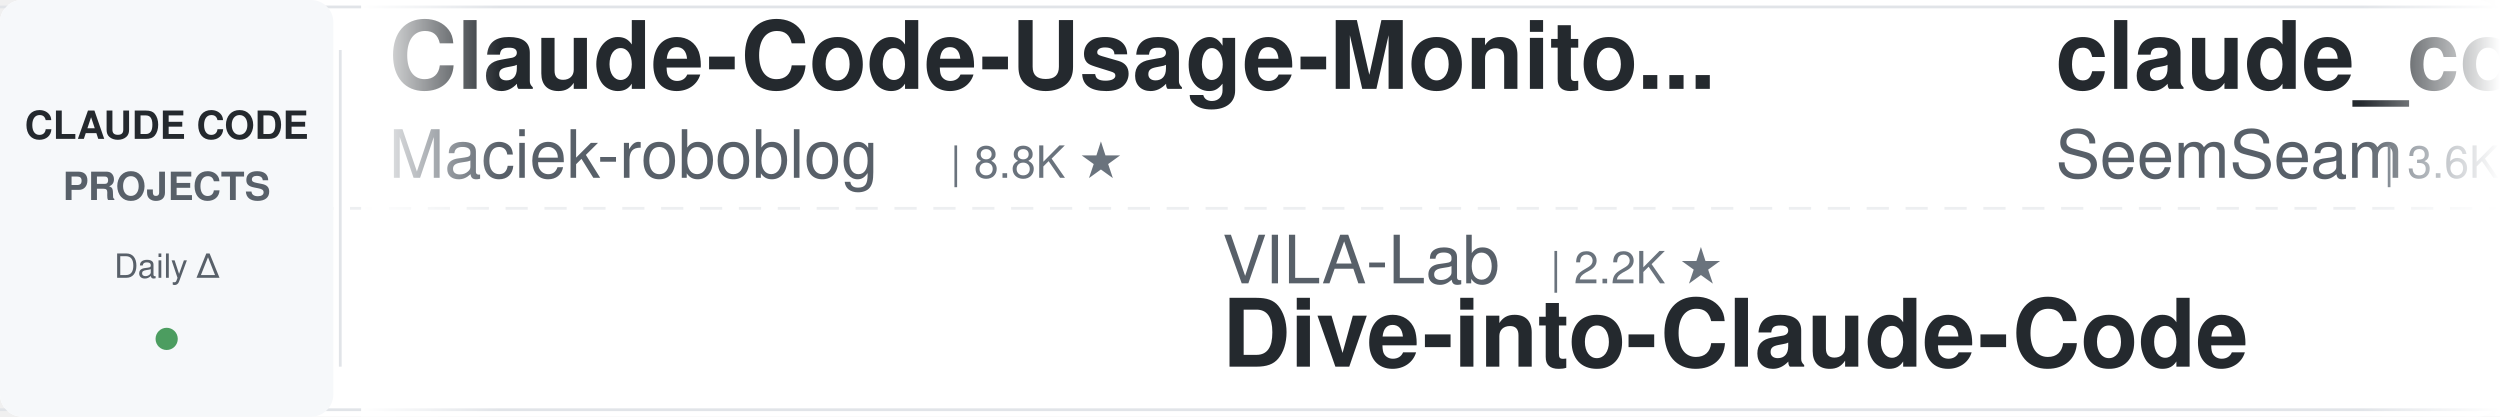
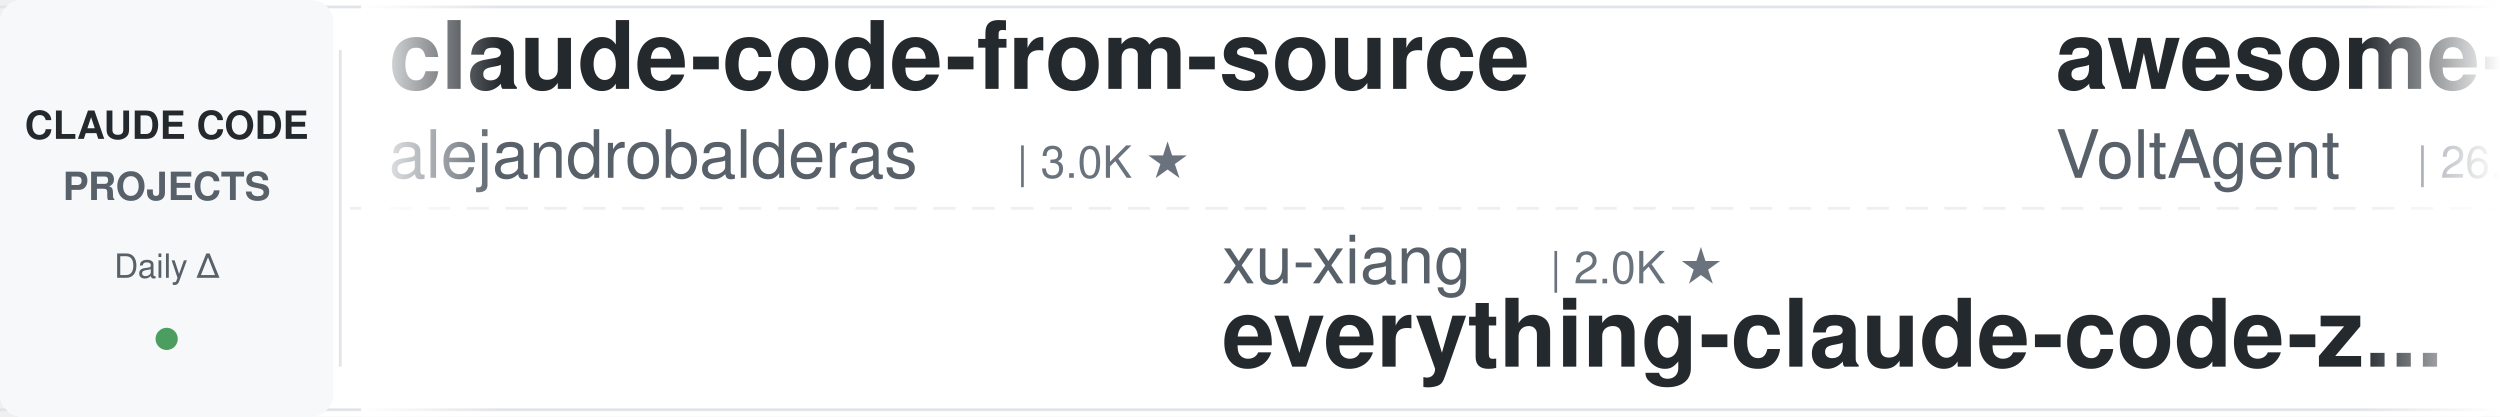
<svg xmlns="http://www.w3.org/2000/svg" width="900" height="150">
  <defs>
    <linearGradient id="leftFade" x1="0%" y1="0%" x2="100%" y2="0%">
      <stop offset="0%" style="stop-color:#ffffff;stop-opacity:1" />
      <stop offset="100%" style="stop-color:#ffffff;stop-opacity:0" />
    </linearGradient>
    <linearGradient id="rightFade" x1="0%" y1="0%" x2="100%" y2="0%">
      <stop offset="0%" style="stop-color:#ffffff;stop-opacity:0" />
      <stop offset="100%" style="stop-color:#ffffff;stop-opacity:1" />
    </linearGradient>
  </defs>
  <rect width="900" height="150" fill="#ffffff" rx="8" />
  <rect x="0" y="2" width="900" height="1" fill="#e1e4e8" />
  <rect x="0" y="147" width="900" height="1" fill="#e1e4e8" />
  <line x1="0" y1="75" x2="900" y2="75" stroke="#e1e4e8" stroke-width="1" stroke-dasharray="8 6" opacity="0.6" />
  <rect x="0" y="0" width="120" height="150" fill="#f6f8fa" rx="8" />
  <text x="60" y="50" font-family="-apple-system, BlinkMacSystemFont, 'Segoe UI', Helvetica, Arial, sans-serif" font-size="14" font-weight="600" fill="#24292e" text-anchor="middle">CLAUDE CODE</text>
  <text x="60" y="72" font-family="-apple-system, BlinkMacSystemFont, 'Segoe UI', Helvetica, Arial, sans-serif" font-size="14" font-weight="600" fill="#586069" text-anchor="middle">PROJECTS</text>
  <text x="60" y="100" font-family="-apple-system, BlinkMacSystemFont, 'Segoe UI', Helvetica, Arial, sans-serif" font-size="12" font-weight="500" fill="#586069" text-anchor="middle">Daily Δ</text>
  <circle cx="60" cy="122" r="4" fill="#22863a" opacity="0.8" />
  <rect x="122" y="18" width="1" height="114" fill="#e1e4e8" />
  <clipPath id="tickerClip">
    <rect x="130" y="0" width="770" height="150" />
  </clipPath>
  <g clip-path="url(#tickerClip)">
    <g id="tickerItems">
      <animateTransform attributeName="transform" attributeType="XML" type="translate" from="0 0" to="-3000 0" dur="54s" repeatCount="indefinite" />
      <g transform="translate(0, 0)">
-         <text x="140" y="32" font-family="-apple-system, BlinkMacSystemFont, 'Segoe UI', Helvetica, Arial, sans-serif" font-size="34" font-weight="600" fill="#24292e">Claude-Code-Usage-Monito...</text>
-         <text x="140" y="64" font-family="-apple-system, BlinkMacSystemFont, 'Segoe UI', Helvetica, Arial, sans-serif" font-size="24" font-weight="400" fill="#586069">Maciek-roboblog</text>
-         <text x="342" y="64" font-family="-apple-system, BlinkMacSystemFont, 'Segoe UI', Helvetica, Arial, sans-serif" font-size="16" font-weight="500" fill="#6a737d">| 8.8K ★</text>
+         <text x="140" y="32" font-family="-apple-system, BlinkMacSystemFont, 'Segoe UI', Helvetica, Arial, sans-serif" font-size="34" font-weight="600" fill="#24292e">claude-code-from-source</text>
+         <text x="140" y="64" font-family="-apple-system, BlinkMacSystemFont, 'Segoe UI', Helvetica, Arial, sans-serif" font-size="24" font-weight="400" fill="#586069">alejandrobalderas</text>
+         <text x="366" y="64" font-family="-apple-system, BlinkMacSystemFont, 'Segoe UI', Helvetica, Arial, sans-serif" font-size="16" font-weight="500" fill="#6a737d">| 3.0K ★</text>
      </g>
      <g transform="translate(300, 0)">
-         <text x="140" y="102" font-family="-apple-system, BlinkMacSystemFont, 'Segoe UI', Helvetica, Arial, sans-serif" font-size="24" font-weight="400" fill="#586069">VILA-Lab</text>
-         <text x="258" y="102" font-family="-apple-system, BlinkMacSystemFont, 'Segoe UI', Helvetica, Arial, sans-serif" font-size="16" font-weight="500" fill="#6a737d">| 2.2K ★</text>
-         <text x="140" y="132" font-family="-apple-system, BlinkMacSystemFont, 'Segoe UI', Helvetica, Arial, sans-serif" font-size="34" font-weight="600" fill="#24292e">Dive-into-Claude-Code</text>
-       </g>
-       <g transform="translate(600, 0)">
-         <text x="140" y="32" font-family="-apple-system, BlinkMacSystemFont, 'Segoe UI', Helvetica, Arial, sans-serif" font-size="34" font-weight="600" fill="#24292e">claude_codex_bridge</text>
-         <text x="140" y="64" font-family="-apple-system, BlinkMacSystemFont, 'Segoe UI', Helvetica, Arial, sans-serif" font-size="24" font-weight="400" fill="#586069">SeemSeam</text>
-         <text x="258" y="64" font-family="-apple-system, BlinkMacSystemFont, 'Segoe UI', Helvetica, Arial, sans-serif" font-size="16" font-weight="500" fill="#6a737d">| 3.6K ★</text>
-       </g>
-       <g transform="translate(900, 0)">
        <text x="140" y="102" font-family="-apple-system, BlinkMacSystemFont, 'Segoe UI', Helvetica, Arial, sans-serif" font-size="24" font-weight="400" fill="#586069">xu-xiang</text>
        <text x="258" y="102" font-family="-apple-system, BlinkMacSystemFont, 'Segoe UI', Helvetica, Arial, sans-serif" font-size="16" font-weight="500" fill="#6a737d">| 2.0K ★</text>
        <text x="140" y="132" font-family="-apple-system, BlinkMacSystemFont, 'Segoe UI', Helvetica, Arial, sans-serif" font-size="34" font-weight="600" fill="#24292e">everything-claude-code-z...</text>
      </g>
+       <g transform="translate(600, 0)">
+         <text x="140" y="32" font-family="-apple-system, BlinkMacSystemFont, 'Segoe UI', Helvetica, Arial, sans-serif" font-size="34" font-weight="600" fill="#24292e">awesome-claude-code-suba...</text>
+         <text x="140" y="64" font-family="-apple-system, BlinkMacSystemFont, 'Segoe UI', Helvetica, Arial, sans-serif" font-size="24" font-weight="400" fill="#586069">VoltAgent</text>
+         <text x="270" y="64" font-family="-apple-system, BlinkMacSystemFont, 'Segoe UI', Helvetica, Arial, sans-serif" font-size="16" font-weight="500" fill="#6a737d">| 26.4K ★</text>
+       </g>
+       <g transform="translate(900, 0)">
+         <text x="140" y="102" font-family="-apple-system, BlinkMacSystemFont, 'Segoe UI', Helvetica, Arial, sans-serif" font-size="24" font-weight="400" fill="#586069">pedrohcgs</text>
+         <text x="270" y="102" font-family="-apple-system, BlinkMacSystemFont, 'Segoe UI', Helvetica, Arial, sans-serif" font-size="16" font-weight="500" fill="#6a737d">| 1.7K ★</text>
+         <text x="140" y="132" font-family="-apple-system, BlinkMacSystemFont, 'Segoe UI', Helvetica, Arial, sans-serif" font-size="34" font-weight="600" fill="#24292e">claude-code-my-workflow</text>
+       </g>
      <g transform="translate(1200, 0)">
-         <text x="140" y="32" font-family="-apple-system, BlinkMacSystemFont, 'Segoe UI', Helvetica, Arial, sans-serif" font-size="34" font-weight="600" fill="#24292e">ClaudeCodeAgents</text>
-         <text x="140" y="64" font-family="-apple-system, BlinkMacSystemFont, 'Segoe UI', Helvetica, Arial, sans-serif" font-size="24" font-weight="400" fill="#586069">darcyegb</text>
-         <text x="258" y="64" font-family="-apple-system, BlinkMacSystemFont, 'Segoe UI', Helvetica, Arial, sans-serif" font-size="16" font-weight="500" fill="#6a737d">| 780 ★</text>
-       </g>
-       <g transform="translate(1500, 0)">
-         <text x="140" y="102" font-family="-apple-system, BlinkMacSystemFont, 'Segoe UI', Helvetica, Arial, sans-serif" font-size="24" font-weight="400" fill="#586069">Piebald-AI</text>
-         <text x="282" y="102" font-family="-apple-system, BlinkMacSystemFont, 'Segoe UI', Helvetica, Arial, sans-serif" font-size="16" font-weight="500" fill="#6a737d">| 13.1K ★</text>
-         <text x="140" y="132" font-family="-apple-system, BlinkMacSystemFont, 'Segoe UI', Helvetica, Arial, sans-serif" font-size="34" font-weight="600" fill="#24292e">claude-code-system-promp...</text>
-       </g>
-       <g transform="translate(1800, 0)">
-         <text x="140" y="32" font-family="-apple-system, BlinkMacSystemFont, 'Segoe UI', Helvetica, Arial, sans-serif" font-size="34" font-weight="600" fill="#24292e">claude-code-video-toolki...</text>
-         <text x="140" y="64" font-family="-apple-system, BlinkMacSystemFont, 'Segoe UI', Helvetica, Arial, sans-serif" font-size="24" font-weight="400" fill="#586069">digitalsamba</text>
-         <text x="306" y="64" font-family="-apple-system, BlinkMacSystemFont, 'Segoe UI', Helvetica, Arial, sans-serif" font-size="16" font-weight="500" fill="#6a737d">| 2.5K ★</text>
-       </g>
-       <g transform="translate(2100, 0)">
-         <text x="140" y="102" font-family="-apple-system, BlinkMacSystemFont, 'Segoe UI', Helvetica, Arial, sans-serif" font-size="24" font-weight="400" fill="#586069">Windy3f3f3f3f</text>
-         <text x="318" y="102" font-family="-apple-system, BlinkMacSystemFont, 'Segoe UI', Helvetica, Arial, sans-serif" font-size="16" font-weight="500" fill="#6a737d">| 2.8K ★</text>
-         <text x="140" y="132" font-family="-apple-system, BlinkMacSystemFont, 'Segoe UI', Helvetica, Arial, sans-serif" font-size="34" font-weight="600" fill="#24292e">claude-code-from-scratch</text>
-       </g>
-       <g transform="translate(2400, 0)">
        <text x="140" y="32" font-family="-apple-system, BlinkMacSystemFont, 'Segoe UI', Helvetica, Arial, sans-serif" font-size="34" font-weight="600" fill="#24292e">claude-code-source</text>
        <text x="140" y="64" font-family="-apple-system, BlinkMacSystemFont, 'Segoe UI', Helvetica, Arial, sans-serif" font-size="24" font-weight="400" fill="#586069">JrCx7scC</text>
        <text x="258" y="64" font-family="-apple-system, BlinkMacSystemFont, 'Segoe UI', Helvetica, Arial, sans-serif" font-size="16" font-weight="500" fill="#6a737d">| 376 ★</text>
      </g>
+       <g transform="translate(1500, 0)">
+         <text x="140" y="102" font-family="-apple-system, BlinkMacSystemFont, 'Segoe UI', Helvetica, Arial, sans-serif" font-size="24" font-weight="400" fill="#586069">frankbria</text>
+         <text x="270" y="102" font-family="-apple-system, BlinkMacSystemFont, 'Segoe UI', Helvetica, Arial, sans-serif" font-size="16" font-weight="500" fill="#6a737d">| 9.7K ★</text>
+         <text x="140" y="132" font-family="-apple-system, BlinkMacSystemFont, 'Segoe UI', Helvetica, Arial, sans-serif" font-size="34" font-weight="600" fill="#24292e">ralph-claude-code</text>
+       </g>
+       <g transform="translate(1800, 0)">
+         <text x="140" y="32" font-family="-apple-system, BlinkMacSystemFont, 'Segoe UI', Helvetica, Arial, sans-serif" font-size="34" font-weight="600" fill="#24292e">claude-code-telegram</text>
+         <text x="140" y="64" font-family="-apple-system, BlinkMacSystemFont, 'Segoe UI', Helvetica, Arial, sans-serif" font-size="24" font-weight="400" fill="#586069">overwirehq</text>
+         <text x="282" y="64" font-family="-apple-system, BlinkMacSystemFont, 'Segoe UI', Helvetica, Arial, sans-serif" font-size="16" font-weight="500" fill="#6a737d">| 2.8K ★</text>
+       </g>
+       <g transform="translate(2100, 0)">
+         <text x="140" y="102" font-family="-apple-system, BlinkMacSystemFont, 'Segoe UI', Helvetica, Arial, sans-serif" font-size="24" font-weight="400" fill="#586069">rohitg00</text>
+         <text x="258" y="102" font-family="-apple-system, BlinkMacSystemFont, 'Segoe UI', Helvetica, Arial, sans-serif" font-size="16" font-weight="500" fill="#6a737d">| 2.8K ★</text>
+         <text x="140" y="132" font-family="-apple-system, BlinkMacSystemFont, 'Segoe UI', Helvetica, Arial, sans-serif" font-size="34" font-weight="600" fill="#24292e">awesome-claude-code-tool...</text>
+       </g>
+       <g transform="translate(2400, 0)">
+         <text x="140" y="32" font-family="-apple-system, BlinkMacSystemFont, 'Segoe UI', Helvetica, Arial, sans-serif" font-size="34" font-weight="600" fill="#24292e">claude-code-source-build</text>
+         <text x="140" y="64" font-family="-apple-system, BlinkMacSystemFont, 'Segoe UI', Helvetica, Arial, sans-serif" font-size="24" font-weight="400" fill="#586069">andrew-kramer-inno</text>
+         <text x="378" y="64" font-family="-apple-system, BlinkMacSystemFont, 'Segoe UI', Helvetica, Arial, sans-serif" font-size="16" font-weight="500" fill="#6a737d">| 596 ★</text>
+       </g>
      <g transform="translate(2700, 0)">
-         <text x="140" y="102" font-family="-apple-system, BlinkMacSystemFont, 'Segoe UI', Helvetica, Arial, sans-serif" font-size="24" font-weight="400" fill="#586069">ChrisWiles</text>
-         <text x="282" y="102" font-family="-apple-system, BlinkMacSystemFont, 'Segoe UI', Helvetica, Arial, sans-serif" font-size="16" font-weight="500" fill="#6a737d">| 6.1K ★</text>
-         <text x="140" y="132" font-family="-apple-system, BlinkMacSystemFont, 'Segoe UI', Helvetica, Arial, sans-serif" font-size="34" font-weight="600" fill="#24292e">claude-code-showcase</text>
+         <text x="140" y="102" font-family="-apple-system, BlinkMacSystemFont, 'Segoe UI', Helvetica, Arial, sans-serif" font-size="24" font-weight="400" fill="#586069">WorldFlowAI</text>
+         <text x="294" y="102" font-family="-apple-system, BlinkMacSystemFont, 'Segoe UI', Helvetica, Arial, sans-serif" font-size="16" font-weight="500" fill="#6a737d">| 6.1K ★</text>
+         <text x="140" y="132" font-family="-apple-system, BlinkMacSystemFont, 'Segoe UI', Helvetica, Arial, sans-serif" font-size="34" font-weight="600" fill="#24292e">everything-claude-code</text>
      </g>
      <g transform="translate(3000, 0)">
-         <text x="140" y="32" font-family="-apple-system, BlinkMacSystemFont, 'Segoe UI', Helvetica, Arial, sans-serif" font-size="34" font-weight="600" fill="#24292e">Claude-Code-Usage-Monito...</text>
-         <text x="140" y="64" font-family="-apple-system, BlinkMacSystemFont, 'Segoe UI', Helvetica, Arial, sans-serif" font-size="24" font-weight="400" fill="#586069">Maciek-roboblog</text>
-         <text x="342" y="64" font-family="-apple-system, BlinkMacSystemFont, 'Segoe UI', Helvetica, Arial, sans-serif" font-size="16" font-weight="500" fill="#6a737d">| 8.8K ★</text>
+         <text x="140" y="32" font-family="-apple-system, BlinkMacSystemFont, 'Segoe UI', Helvetica, Arial, sans-serif" font-size="34" font-weight="600" fill="#24292e">claude-code-from-source</text>
+         <text x="140" y="64" font-family="-apple-system, BlinkMacSystemFont, 'Segoe UI', Helvetica, Arial, sans-serif" font-size="24" font-weight="400" fill="#586069">alejandrobalderas</text>
+         <text x="366" y="64" font-family="-apple-system, BlinkMacSystemFont, 'Segoe UI', Helvetica, Arial, sans-serif" font-size="16" font-weight="500" fill="#6a737d">| 3.0K ★</text>
      </g>
      <g transform="translate(3300, 0)">
-         <text x="140" y="102" font-family="-apple-system, BlinkMacSystemFont, 'Segoe UI', Helvetica, Arial, sans-serif" font-size="24" font-weight="400" fill="#586069">VILA-Lab</text>
-         <text x="258" y="102" font-family="-apple-system, BlinkMacSystemFont, 'Segoe UI', Helvetica, Arial, sans-serif" font-size="16" font-weight="500" fill="#6a737d">| 2.2K ★</text>
-         <text x="140" y="132" font-family="-apple-system, BlinkMacSystemFont, 'Segoe UI', Helvetica, Arial, sans-serif" font-size="34" font-weight="600" fill="#24292e">Dive-into-Claude-Code</text>
-       </g>
-       <g transform="translate(3600, 0)">
-         <text x="140" y="32" font-family="-apple-system, BlinkMacSystemFont, 'Segoe UI', Helvetica, Arial, sans-serif" font-size="34" font-weight="600" fill="#24292e">claude_codex_bridge</text>
-         <text x="140" y="64" font-family="-apple-system, BlinkMacSystemFont, 'Segoe UI', Helvetica, Arial, sans-serif" font-size="24" font-weight="400" fill="#586069">SeemSeam</text>
-         <text x="258" y="64" font-family="-apple-system, BlinkMacSystemFont, 'Segoe UI', Helvetica, Arial, sans-serif" font-size="16" font-weight="500" fill="#6a737d">| 3.6K ★</text>
-       </g>
-       <g transform="translate(3900, 0)">
        <text x="140" y="102" font-family="-apple-system, BlinkMacSystemFont, 'Segoe UI', Helvetica, Arial, sans-serif" font-size="24" font-weight="400" fill="#586069">xu-xiang</text>
        <text x="258" y="102" font-family="-apple-system, BlinkMacSystemFont, 'Segoe UI', Helvetica, Arial, sans-serif" font-size="16" font-weight="500" fill="#6a737d">| 2.0K ★</text>
        <text x="140" y="132" font-family="-apple-system, BlinkMacSystemFont, 'Segoe UI', Helvetica, Arial, sans-serif" font-size="34" font-weight="600" fill="#24292e">everything-claude-code-z...</text>
+       </g>
+       <g transform="translate(3600, 0)">
+         <text x="140" y="32" font-family="-apple-system, BlinkMacSystemFont, 'Segoe UI', Helvetica, Arial, sans-serif" font-size="34" font-weight="600" fill="#24292e">awesome-claude-code-suba...</text>
+         <text x="140" y="64" font-family="-apple-system, BlinkMacSystemFont, 'Segoe UI', Helvetica, Arial, sans-serif" font-size="24" font-weight="400" fill="#586069">VoltAgent</text>
+         <text x="270" y="64" font-family="-apple-system, BlinkMacSystemFont, 'Segoe UI', Helvetica, Arial, sans-serif" font-size="16" font-weight="500" fill="#6a737d">| 26.4K ★</text>
+       </g>
+       <g transform="translate(3900, 0)">
+         <text x="140" y="102" font-family="-apple-system, BlinkMacSystemFont, 'Segoe UI', Helvetica, Arial, sans-serif" font-size="24" font-weight="400" fill="#586069">pedrohcgs</text>
+         <text x="270" y="102" font-family="-apple-system, BlinkMacSystemFont, 'Segoe UI', Helvetica, Arial, sans-serif" font-size="16" font-weight="500" fill="#6a737d">| 1.7K ★</text>
+         <text x="140" y="132" font-family="-apple-system, BlinkMacSystemFont, 'Segoe UI', Helvetica, Arial, sans-serif" font-size="34" font-weight="600" fill="#24292e">claude-code-my-workflow</text>
      </g>
    </g>
  </g>
  <rect x="130" y="0" width="50" height="150" fill="url(#leftFade)" />
  <rect x="850" y="0" width="50" height="150" fill="url(#rightFade)" />
</svg>
